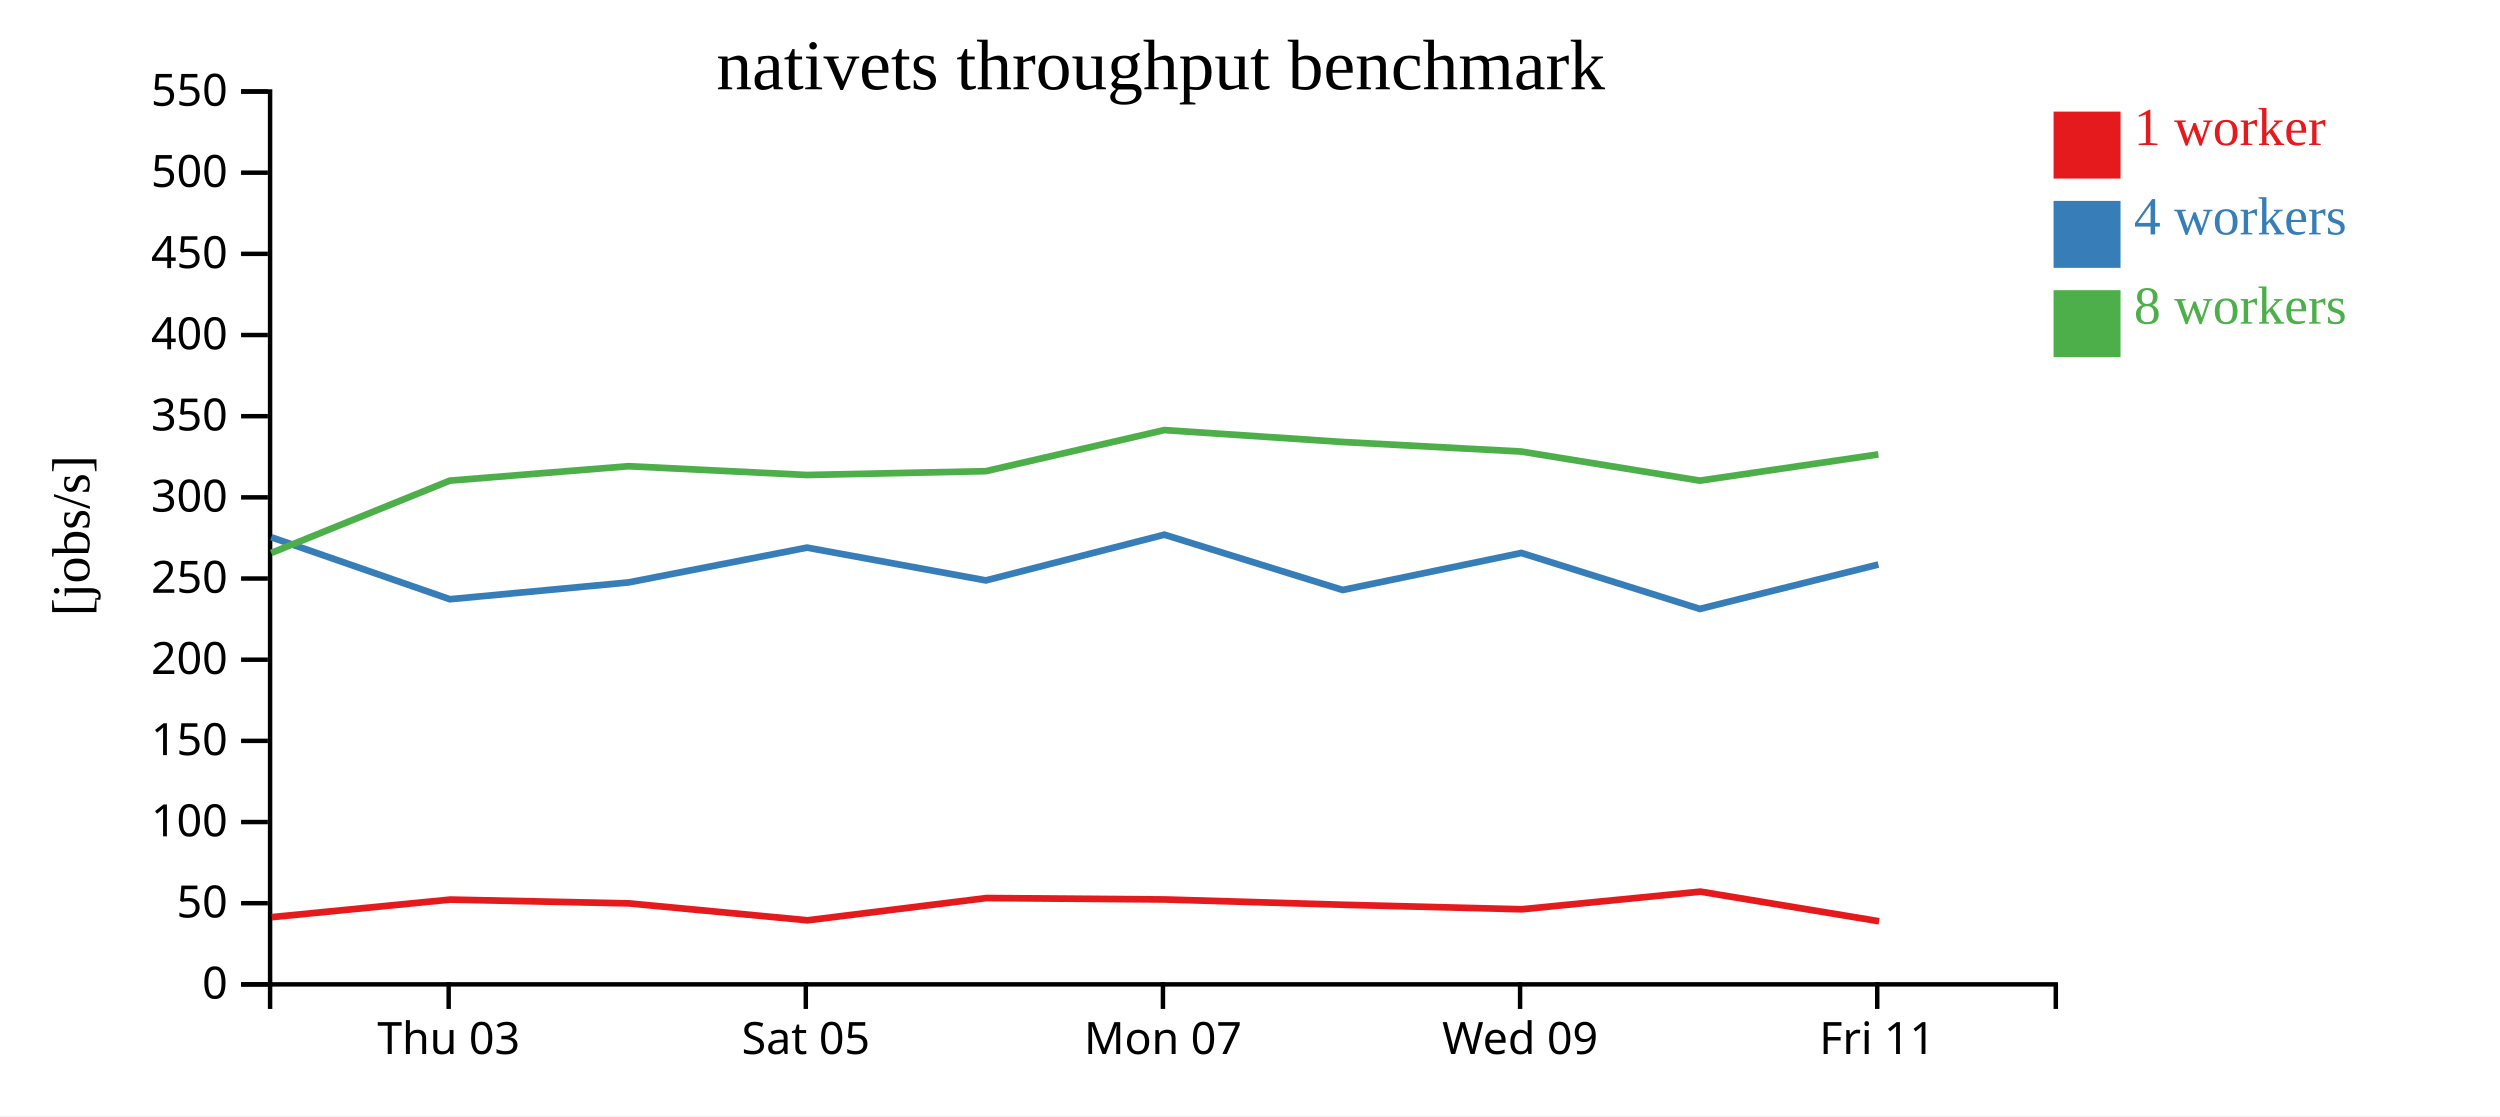
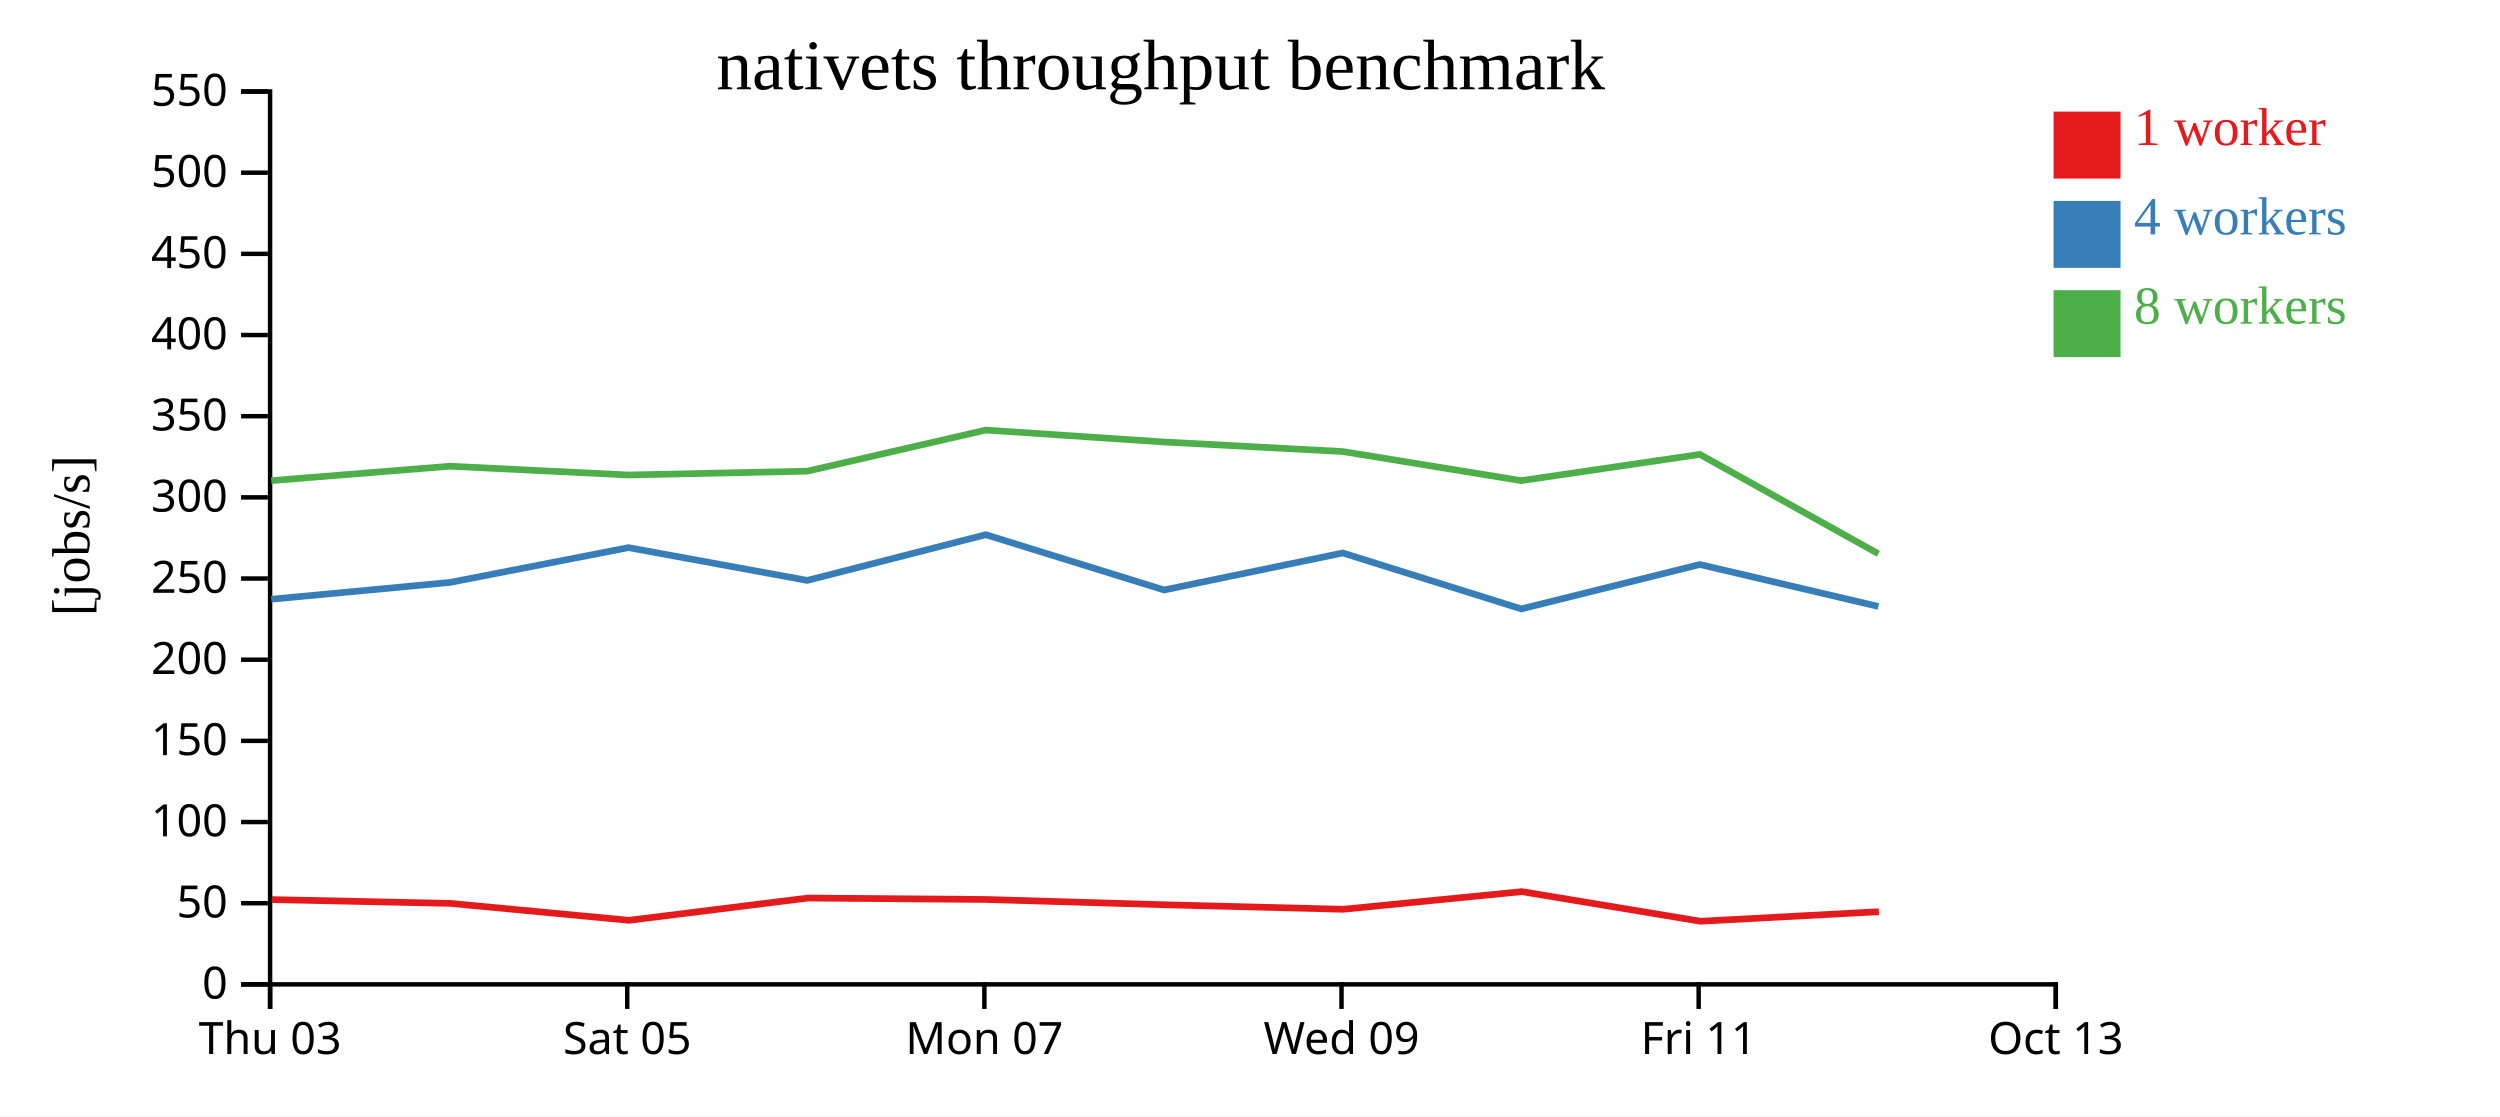
<svg xmlns="http://www.w3.org/2000/svg" width="560" height="250">
  <rect width="100%" height="100%" fill="white" />
  <g transform="translate(60,20)">
    <g transform="translate(0,200)" fill="none" font-size="10" font-family="sans-serif" text-anchor="middle">
      <path class="domain" stroke="currentColor" d="M0.5,6V0.5H400.5V6" />
-       <g class="tick" opacity="1" transform="translate(40.5,0)">
+       <g class="tick" opacity="1" transform="translate(0.5,0)">
        <line stroke="currentColor" y2="6" />
        <text fill="currentColor" y="9" dy="0.71em">Thu 03</text>
      </g>
-       <g class="tick" opacity="1" transform="translate(120.5,0)">
+       <g class="tick" opacity="1" transform="translate(80.5,0)">
        <line stroke="currentColor" y2="6" />
        <text fill="currentColor" y="9" dy="0.71em">Sat 05</text>
      </g>
-       <g class="tick" opacity="1" transform="translate(200.5,0)">
+       <g class="tick" opacity="1" transform="translate(160.5,0)">
        <line stroke="currentColor" y2="6" />
        <text fill="currentColor" y="9" dy="0.71em">Mon 07</text>
      </g>
-       <g class="tick" opacity="1" transform="translate(280.5,0)">
+       <g class="tick" opacity="1" transform="translate(240.5,0)">
        <line stroke="currentColor" y2="6" />
        <text fill="currentColor" y="9" dy="0.71em">Wed 09</text>
      </g>
-       <g class="tick" opacity="1" transform="translate(360.5,0)">
+       <g class="tick" opacity="1" transform="translate(320.5,0)">
        <line stroke="currentColor" y2="6" />
        <text fill="currentColor" y="9" dy="0.71em">Fri 11</text>
+       </g>
+       <g class="tick" opacity="1" transform="translate(400.5,0)">
+         <line stroke="currentColor" y2="6" />
+         <text fill="currentColor" y="9" dy="0.71em">Oct 13</text>
      </g>
    </g>
    <g fill="none" font-size="10" font-family="sans-serif" text-anchor="end">
      <path class="domain" stroke="currentColor" d="M-6,200.5H0.5V0.5H-6" />
      <g class="tick" opacity="1" transform="translate(0,200.5)">
        <line stroke="currentColor" x2="-6" />
        <text fill="currentColor" x="-9" dy="0.32em">0</text>
      </g>
      <g class="tick" opacity="1" transform="translate(0,182.3182)">
        <line stroke="currentColor" x2="-6" />
        <text fill="currentColor" x="-9" dy="0.32em">50</text>
      </g>
      <g class="tick" opacity="1" transform="translate(0,164.1364)">
        <line stroke="currentColor" x2="-6" />
        <text fill="currentColor" x="-9" dy="0.32em">100</text>
      </g>
      <g class="tick" opacity="1" transform="translate(0,145.9545)">
        <line stroke="currentColor" x2="-6" />
        <text fill="currentColor" x="-9" dy="0.32em">150</text>
      </g>
      <g class="tick" opacity="1" transform="translate(0,127.7727)">
        <line stroke="currentColor" x2="-6" />
        <text fill="currentColor" x="-9" dy="0.32em">200</text>
      </g>
      <g class="tick" opacity="1" transform="translate(0,109.5909)">
        <line stroke="currentColor" x2="-6" />
        <text fill="currentColor" x="-9" dy="0.32em">250</text>
      </g>
      <g class="tick" opacity="1" transform="translate(0,91.40909)">
        <line stroke="currentColor" x2="-6" />
        <text fill="currentColor" x="-9" dy="0.32em">300</text>
      </g>
      <g class="tick" opacity="1" transform="translate(0,73.22727)">
        <line stroke="currentColor" x2="-6" />
        <text fill="currentColor" x="-9" dy="0.32em">350</text>
      </g>
      <g class="tick" opacity="1" transform="translate(0,55.04545)">
        <line stroke="currentColor" x2="-6" />
        <text fill="currentColor" x="-9" dy="0.32em">400</text>
      </g>
      <g class="tick" opacity="1" transform="translate(0,36.86364)">
        <line stroke="currentColor" x2="-6" />
        <text fill="currentColor" x="-9" dy="0.32em">450</text>
      </g>
      <g class="tick" opacity="1" transform="translate(0,18.68182)">
        <line stroke="currentColor" x2="-6" />
        <text fill="currentColor" x="-9" dy="0.32em">500</text>
      </g>
      <g class="tick" opacity="1" transform="translate(0,0.5)">
        <line stroke="currentColor" x2="-6" />
        <text fill="currentColor" x="-9" dy="0.32em">550</text>
      </g>
    </g>
    <text text-anchor="middle" style="font-size: 12px" transform="rotate(-90)" y="-40" x="-100">[jobs/s]</text>
    <text text-anchor="middle" style="font-size: 16px" y="0" x="200">nativets throughput benchmark</text>
-     <path class="line" fill="none" stroke="#e41a1c" stroke-width="1.5" d="M0.89,185.439L40.87,181.508L80.9,182.359L120.888,186.151L160.966,181.161L200.918,181.482L240.862,182.667L280.905,183.679L320.889,179.724L360.907,186.362" />
-     <path class="line" fill="none" stroke="#377eb8" stroke-width="1.5" d="M0.768,100.346L40.768,114.227L80.769,110.467L120.767,102.667L160.833,110.013L200.807,99.769L240.755,112.155L280.772,103.863L320.764,116.396L360.76,106.448" />
-     <path class="line" fill="none" stroke="#4daf4a" stroke-width="1.5" d="M0.758,103.863L40.752,87.663L80.761,84.431L120.763,86.399L160.835,85.541L200.802,76.335L240.757,79.01L280.764,81.145L320.758,87.663L360.756,81.783" />
+     <path class="line" fill="none" stroke="#e41a1c" stroke-width="1.5" d="M0.87,181.508L40.9,182.359L80.888,186.151L120.966,181.161L160.918,181.482L200.862,182.667L240.905,183.679L280.889,179.724L320.907,186.362L360.867,184.218" />
+     <path class="line" fill="none" stroke="#377eb8" stroke-width="1.5" d="M0.768,114.227L40.769,110.467L80.767,102.667L120.833,110.013L160.807,99.769L200.755,112.155L240.772,103.863L280.764,116.396L320.76,106.448L360.753,115.844" />
+     <path class="line" fill="none" stroke="#4daf4a" stroke-width="1.5" d="M0.752,87.663L40.761,84.431L80.763,86.399L120.835,85.541L160.802,76.335L200.757,79.01L240.764,81.145L280.758,87.663L320.756,81.783L360.752,104.041" />
    <rect class="dot" x="400" y="5" width="15" height="15" style="fill: #e41a1c;" />
    <rect class="dot" x="400" y="25" width="15" height="15" style="fill: #377eb8;" />
    <rect class="dot" x="400" y="45" width="15" height="15" style="fill: #4daf4a;" />
    <text class="label" x="418" y="12.5" style="fill: #e41a1c; alignment-baseline: middle;" text-anchor="left">1 worker</text>
    <text class="label" x="418" y="32.5" style="fill: #377eb8; alignment-baseline: middle;" text-anchor="left">4 workers</text>
    <text class="label" x="418" y="52.5" style="fill: #4daf4a; alignment-baseline: middle;" text-anchor="left">8 workers</text>
  </g>
</svg>
